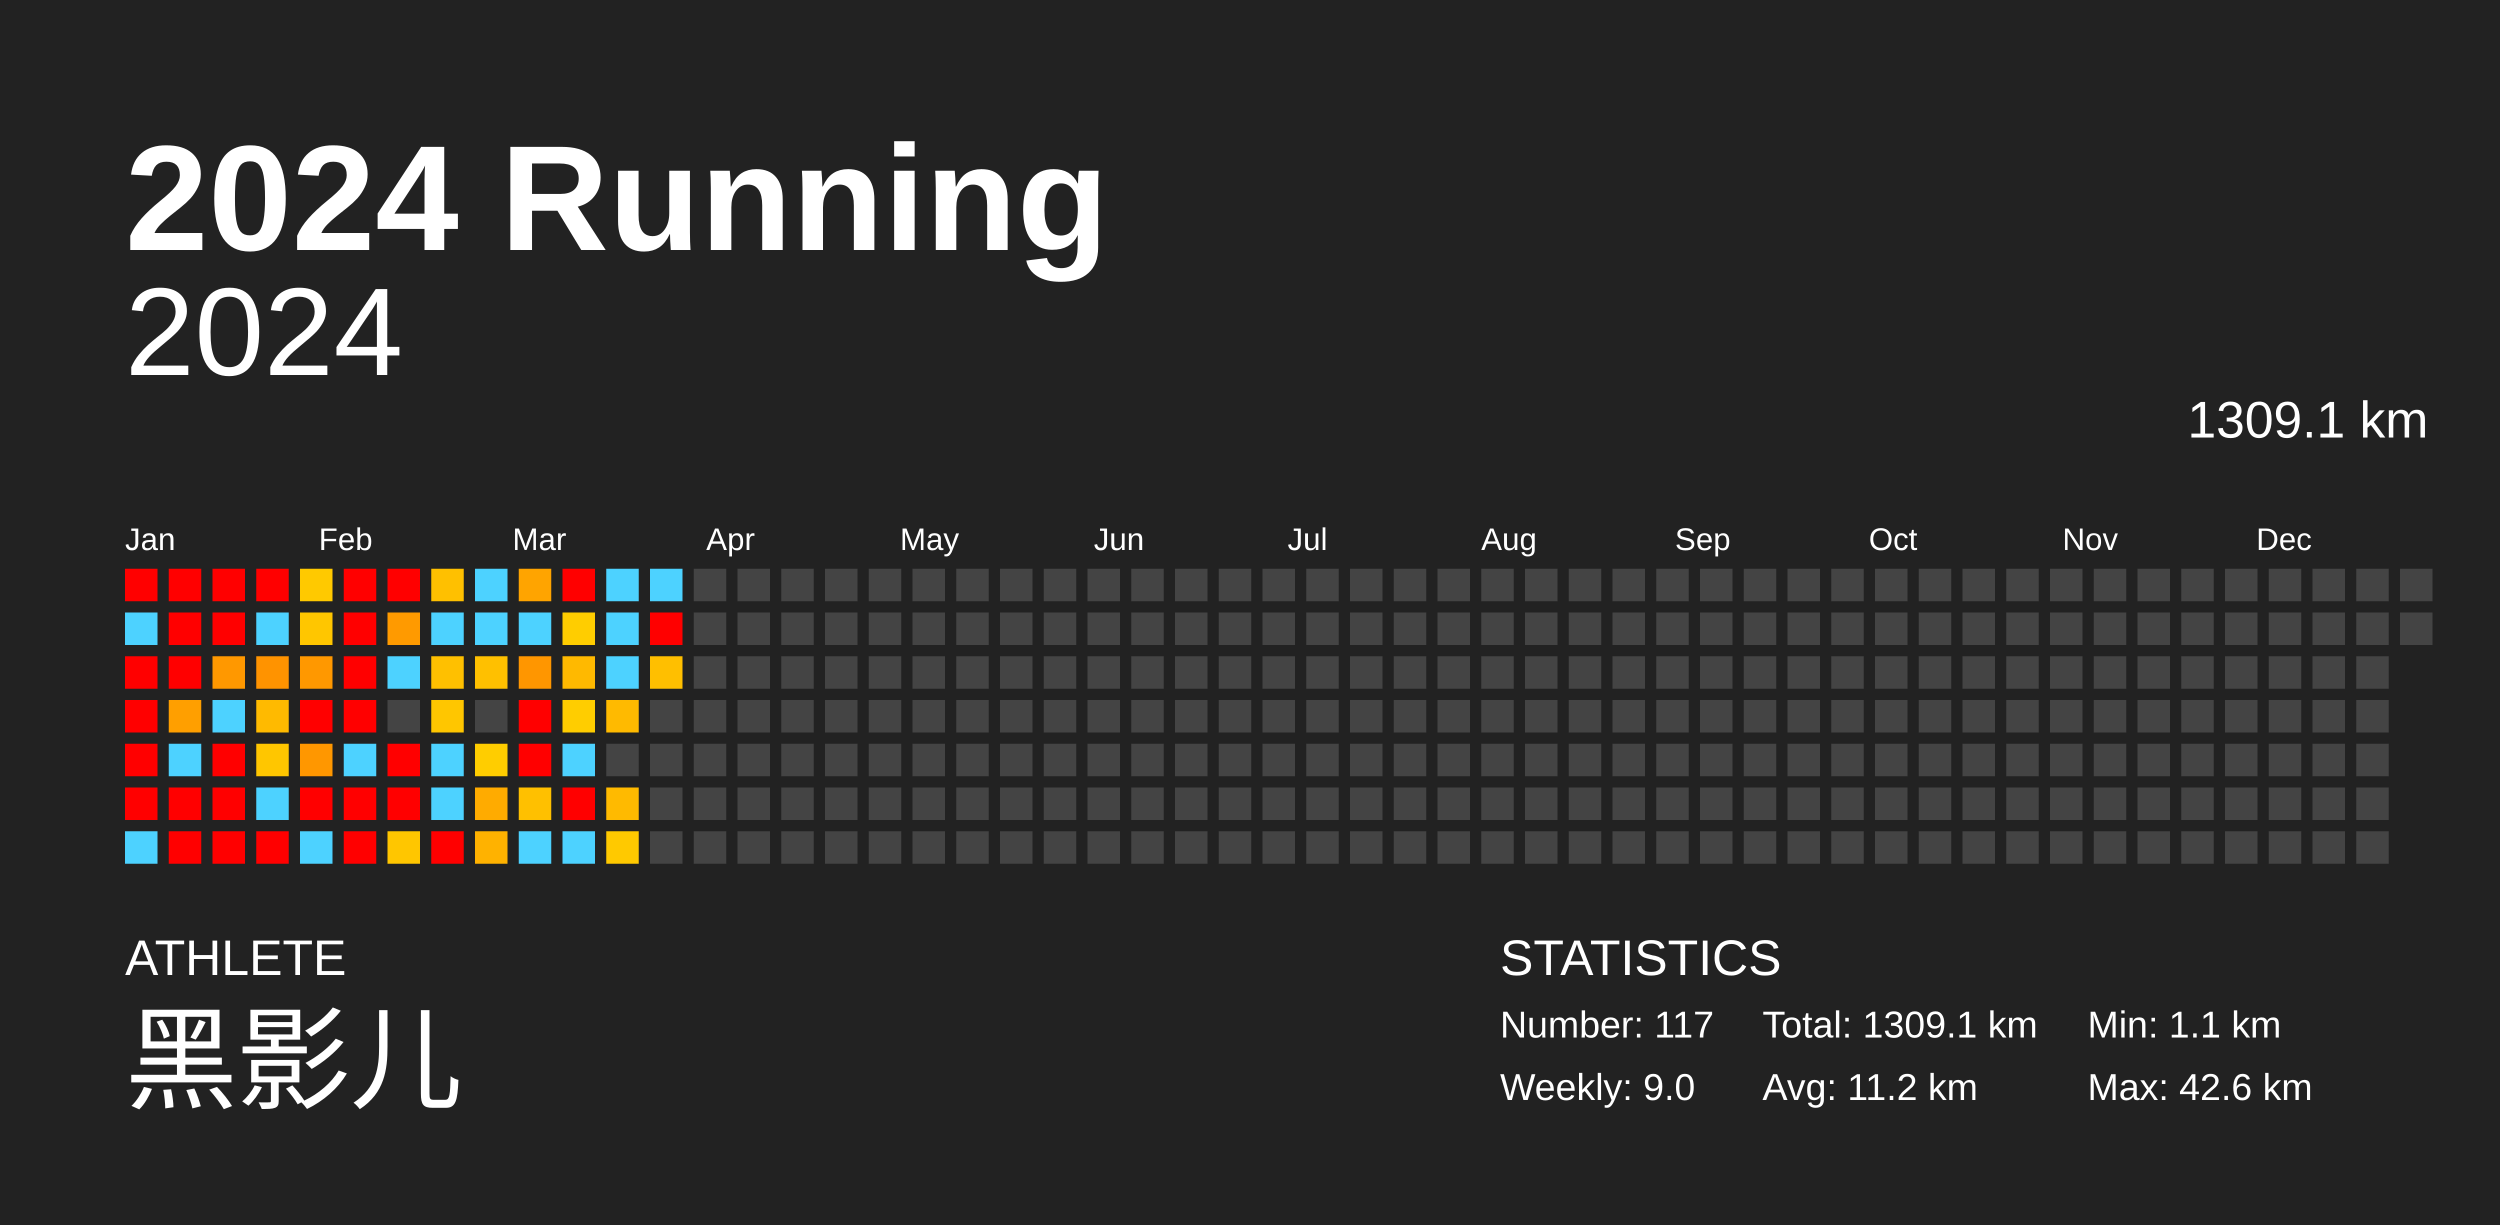
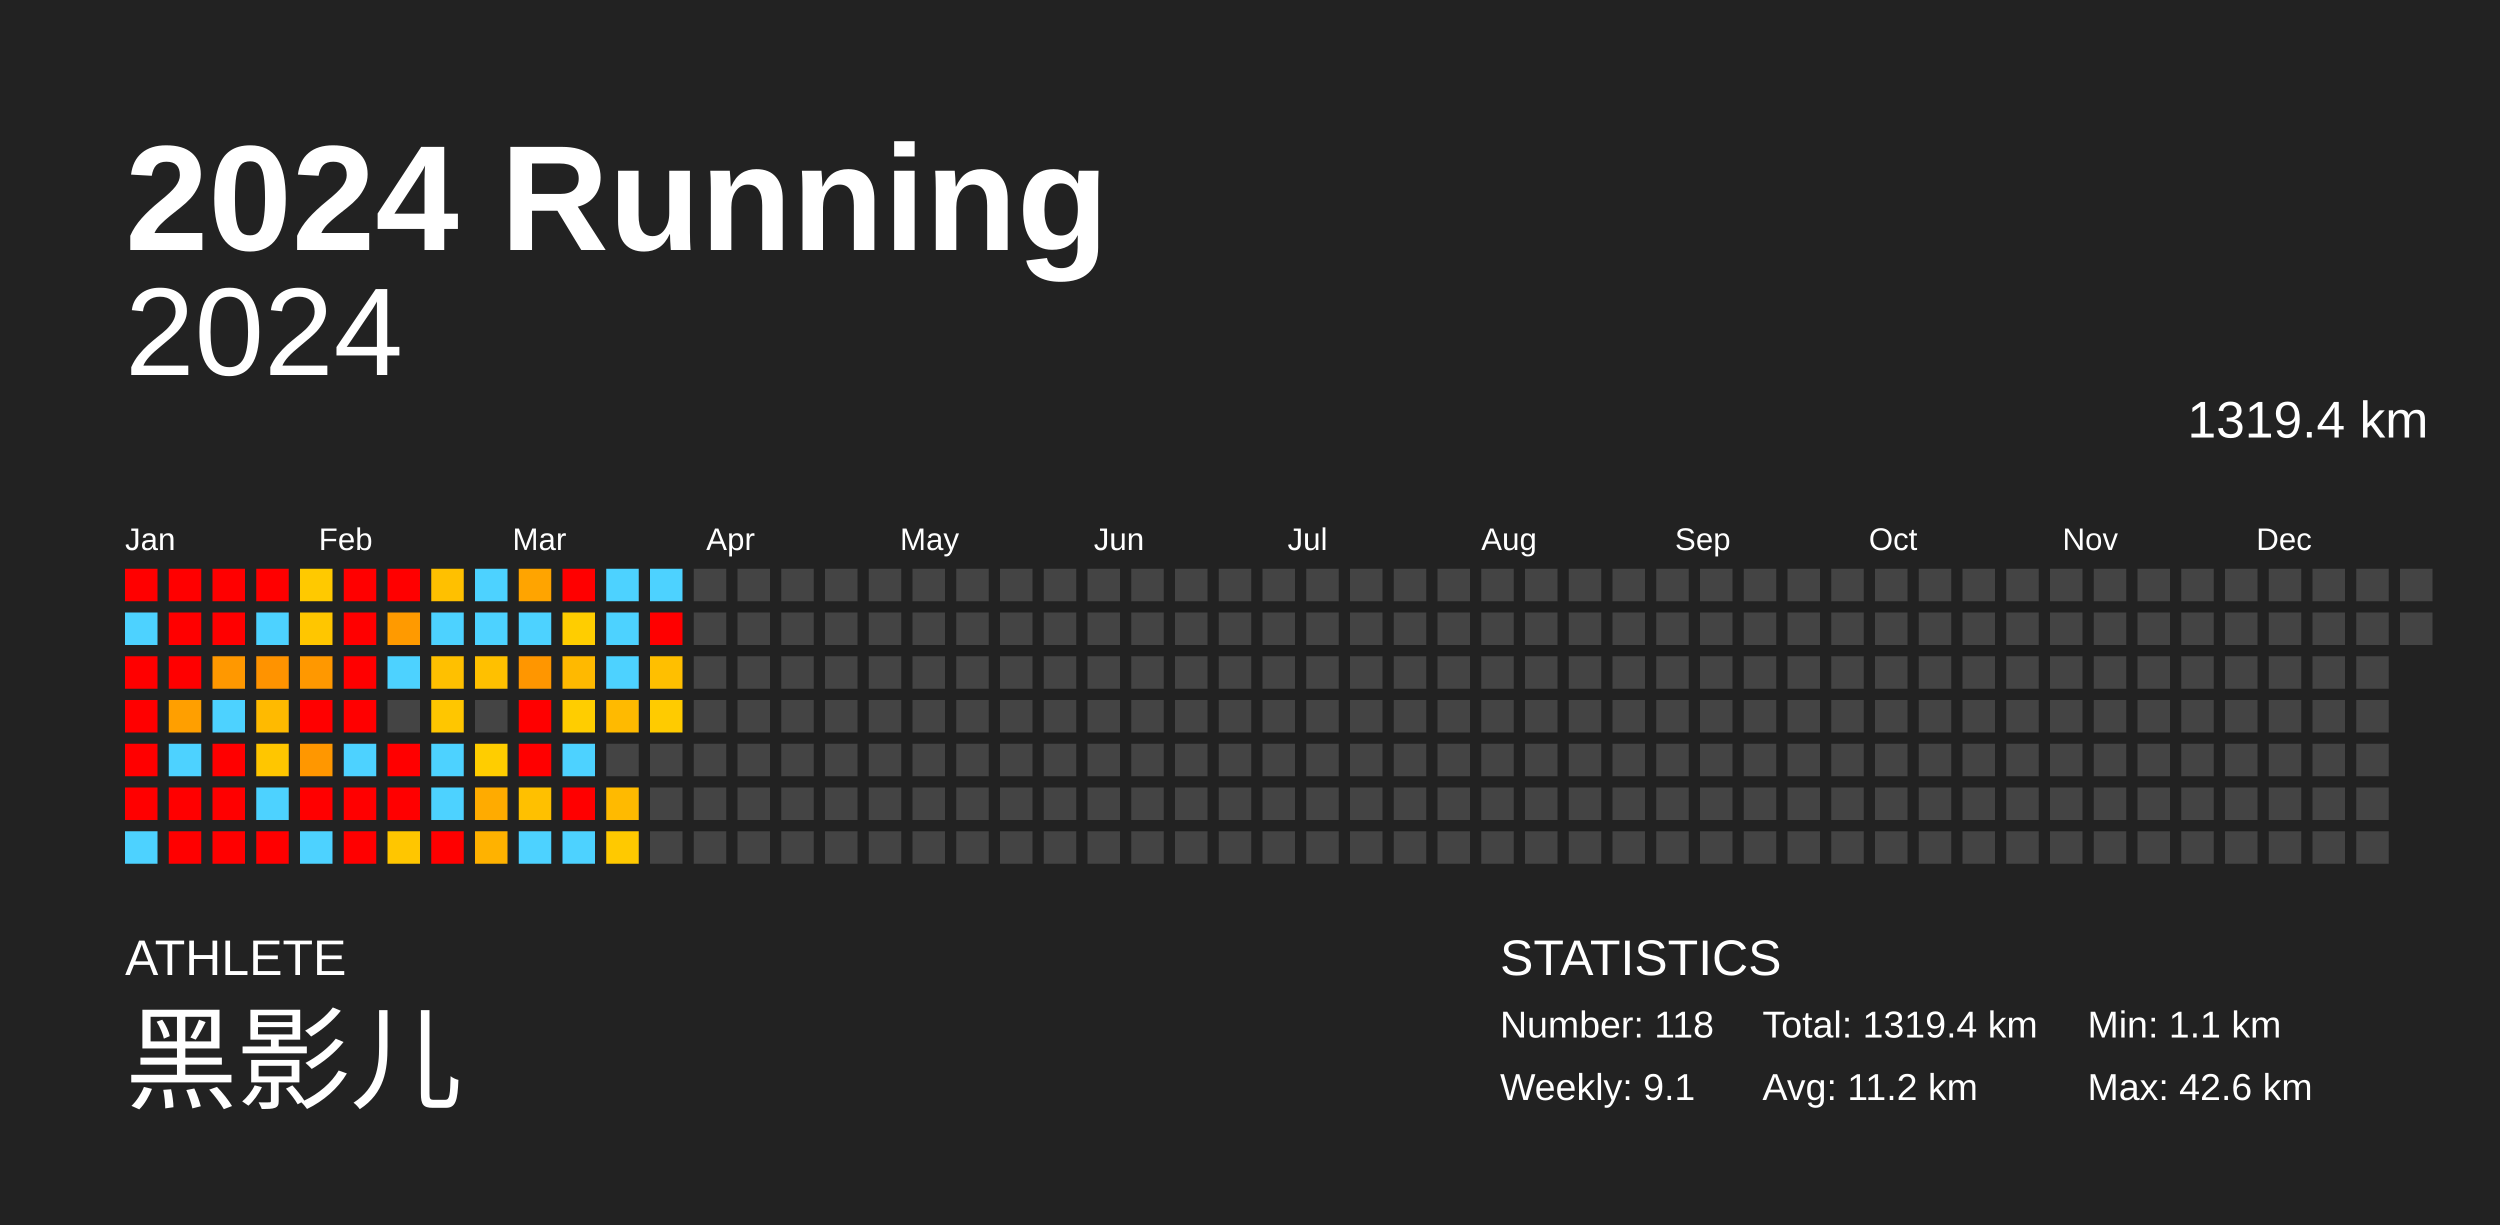
<svg xmlns="http://www.w3.org/2000/svg" baseProfile="full" height="98mm" version="1.1" viewBox="0,0,200,98" width="200mm">
  <defs />
  <rect fill="#222222" height="98" width="200" x="0" y="0" />
  <text fill="#FFFFFF" style="font-size:12px; font-family:Arial; font-weight:bold;" x="10" y="20">2024 Running</text>
  <text fill="#FFFFFF" style="font-size:4px; font-family:Arial" x="10" y="78">ATHLETE</text>
  <text fill="#FFFFFF" style="font-size:9px; font-family:Arial" x="10" y="88">黑影儿</text>
  <text fill="#FFFFFF" style="font-size:4px; font-family:Arial" x="120" y="78">STATISTICS</text>
-   <text fill="#FFFFFF" style="font-size:3px; font-family:Arial" x="120" y="83">Number: 117</text>
-   <text fill="#FFFFFF" style="font-size:3px; font-family:Arial" x="120" y="88">Weekly: 9.0</text>
-   <text fill="#FFFFFF" style="font-size:3px; font-family:Arial" x="141" y="83">Total: 1309.1 km</text>
+   <text fill="#FFFFFF" style="font-size:3px; font-family:Arial" x="120" y="83">Number: 118</text>
+   <text fill="#FFFFFF" style="font-size:3px; font-family:Arial" x="120" y="88">Weekly: 9.1</text>
+   <text fill="#FFFFFF" style="font-size:3px; font-family:Arial" x="141" y="83">Total: 1319.4 km</text>
  <text fill="#FFFFFF" style="font-size:3px; font-family:Arial" x="141" y="88">Avg: 11.2 km</text>
  <text fill="#FFFFFF" style="font-size:3px; font-family:Arial" x="167" y="83">Min: 1.1 km</text>
  <text fill="#FFFFFF" style="font-size:3px; font-family:Arial" x="167" y="88">Max: 42.6 km</text>
  <text alignment-baseline="hanging" fill="#FFFFFF" style="font-size:10.0px; font-family:Arial;" x="10" y="30">2024</text>
-   <text alignment-baseline="hanging" fill="#FFFFFF" style="font-size:4.125px; font-family:Arial;" x="175" y="35">1309.1 km</text>
+   <text alignment-baseline="hanging" fill="#FFFFFF" style="font-size:4.125px; font-family:Arial;" x="175" y="35">1319.4 km</text>
  <text fill="#FFFFFF" style="font-size:2.5px; font-family:Arial" x="10.0" y="44">Jan</text>
  <text fill="#FFFFFF" style="font-size:2.5px; font-family:Arial" x="25.5" y="44">Feb</text>
  <text fill="#FFFFFF" style="font-size:2.5px; font-family:Arial" x="41.0" y="44">Mar</text>
  <text fill="#FFFFFF" style="font-size:2.5px; font-family:Arial" x="56.5" y="44">Apr</text>
  <text fill="#FFFFFF" style="font-size:2.5px; font-family:Arial" x="72.0" y="44">May</text>
  <text fill="#FFFFFF" style="font-size:2.5px; font-family:Arial" x="87.5" y="44">Jun</text>
  <text fill="#FFFFFF" style="font-size:2.5px; font-family:Arial" x="103.0" y="44">Jul</text>
  <text fill="#FFFFFF" style="font-size:2.5px; font-family:Arial" x="118.5" y="44">Aug</text>
  <text fill="#FFFFFF" style="font-size:2.5px; font-family:Arial" x="134.0" y="44">Sep</text>
  <text fill="#FFFFFF" style="font-size:2.5px; font-family:Arial" x="149.5" y="44">Oct</text>
  <text fill="#FFFFFF" style="font-size:2.5px; font-family:Arial" x="165.0" y="44">Nov</text>
  <text fill="#FFFFFF" style="font-size:2.5px; font-family:Arial" x="180.5" y="44">Dec</text>
  <rect fill="red" height="2.6" width="2.6" x="10.0" y="45.5" />
  <rect fill="#4dd2ff" height="2.6" width="2.6" x="10.0" y="49.0" />
  <rect fill="red" height="2.6" width="2.6" x="10.0" y="52.5" />
  <rect fill="red" height="2.6" width="2.6" x="10.0" y="56.0" />
  <rect fill="red" height="2.6" width="2.6" x="10.0" y="59.5" />
  <rect fill="red" height="2.6" width="2.6" x="10.0" y="63.0" />
  <rect fill="#4dd2ff" height="2.6" width="2.6" x="10.0" y="66.5" />
  <rect fill="red" height="2.6" width="2.6" x="13.5" y="45.5" />
  <rect fill="red" height="2.6" width="2.6" x="13.5" y="49.0" />
  <rect fill="red" height="2.6" width="2.6" x="13.5" y="52.5" />
  <rect fill="#ff9f00" height="2.6" width="2.6" x="13.5" y="56.0" />
  <rect fill="#4dd2ff" height="2.6" width="2.6" x="13.5" y="59.5" />
  <rect fill="red" height="2.6" width="2.6" x="13.5" y="63.0" />
  <rect fill="red" height="2.6" width="2.6" x="13.5" y="66.5" />
  <rect fill="red" height="2.6" width="2.6" x="17.0" y="45.5" />
  <rect fill="red" height="2.6" width="2.6" x="17.0" y="49.0" />
  <rect fill="#ff9800" height="2.6" width="2.6" x="17.0" y="52.5" />
  <rect fill="#4dd2ff" height="2.6" width="2.6" x="17.0" y="56.0" />
  <rect fill="red" height="2.6" width="2.6" x="17.0" y="59.5" />
  <rect fill="red" height="2.6" width="2.6" x="17.0" y="63.0" />
  <rect fill="red" height="2.6" width="2.6" x="17.0" y="66.5" />
  <rect fill="red" height="2.6" width="2.6" x="20.5" y="45.5" />
  <rect fill="#4dd2ff" height="2.6" width="2.6" x="20.5" y="49.0" />
  <rect fill="#ff9300" height="2.6" width="2.6" x="20.5" y="52.5" />
  <rect fill="#ffba00" height="2.6" width="2.6" x="20.5" y="56.0" />
  <rect fill="#ffc600" height="2.6" width="2.6" x="20.5" y="59.5" />
  <rect fill="#4dd2ff" height="2.6" width="2.6" x="20.5" y="63.0" />
  <rect fill="red" height="2.6" width="2.6" x="20.5" y="66.5" />
  <rect fill="#ffc900" height="2.6" width="2.6" x="24.0" y="45.5" />
  <rect fill="#ffc600" height="2.6" width="2.6" x="24.0" y="49.0" />
  <rect fill="#ff9800" height="2.6" width="2.6" x="24.0" y="52.5" />
  <rect fill="red" height="2.6" width="2.6" x="24.0" y="56.0" />
  <rect fill="#ff9700" height="2.6" width="2.6" x="24.0" y="59.5" />
  <rect fill="red" height="2.6" width="2.6" x="24.0" y="63.0" />
  <rect fill="#4dd2ff" height="2.6" width="2.6" x="24.0" y="66.5" />
  <rect fill="red" height="2.6" width="2.6" x="27.5" y="45.5" />
  <rect fill="red" height="2.6" width="2.6" x="27.5" y="49.0" />
  <rect fill="red" height="2.6" width="2.6" x="27.5" y="52.5" />
  <rect fill="red" height="2.6" width="2.6" x="27.5" y="56.0" />
  <rect fill="#4dd2ff" height="2.6" width="2.6" x="27.5" y="59.5" />
  <rect fill="red" height="2.6" width="2.6" x="27.5" y="63.0" />
  <rect fill="red" height="2.6" width="2.6" x="27.5" y="66.5" />
  <rect fill="red" height="2.6" width="2.6" x="31.0" y="45.5" />
  <rect fill="#ff9a00" height="2.6" width="2.6" x="31.0" y="49.0" />
  <rect fill="#4dd2ff" height="2.6" width="2.6" x="31.0" y="52.5" />
  <rect fill="#444444" height="2.6" width="2.6" x="31.0" y="56.0" />
  <rect fill="red" height="2.6" width="2.6" x="31.0" y="59.5" />
  <rect fill="red" height="2.6" width="2.6" x="31.0" y="63.0" />
  <rect fill="#ffc600" height="2.6" width="2.6" x="31.0" y="66.5" />
  <rect fill="#ffc000" height="2.6" width="2.6" x="34.5" y="45.5" />
  <rect fill="#4dd2ff" height="2.6" width="2.6" x="34.5" y="49.0" />
  <rect fill="#ffc000" height="2.6" width="2.6" x="34.5" y="52.5" />
  <rect fill="#ffc600" height="2.6" width="2.6" x="34.5" y="56.0" />
  <rect fill="#4dd2ff" height="2.6" width="2.6" x="34.5" y="59.5" />
  <rect fill="#4dd2ff" height="2.6" width="2.6" x="34.5" y="63.0" />
  <rect fill="red" height="2.6" width="2.6" x="34.5" y="66.5" />
  <rect fill="#4dd2ff" height="2.6" width="2.6" x="38.0" y="45.5" />
  <rect fill="#4dd2ff" height="2.6" width="2.6" x="38.0" y="49.0" />
  <rect fill="#ffc000" height="2.6" width="2.6" x="38.0" y="52.5" />
  <rect fill="#444444" height="2.6" width="2.6" x="38.0" y="56.0" />
  <rect fill="#ffcd00" height="2.6" width="2.6" x="38.0" y="59.5" />
  <rect fill="#ffab00" height="2.6" width="2.6" x="38.0" y="63.0" />
  <rect fill="#ffb200" height="2.6" width="2.6" x="38.0" y="66.5" />
  <rect fill="#ffa400" height="2.6" width="2.6" x="41.5" y="45.5" />
  <rect fill="#4dd2ff" height="2.6" width="2.6" x="41.5" y="49.0" />
  <rect fill="#ff9600" height="2.6" width="2.6" x="41.5" y="52.5" />
  <rect fill="red" height="2.6" width="2.6" x="41.5" y="56.0" />
  <rect fill="red" height="2.6" width="2.6" x="41.5" y="59.5" />
  <rect fill="#ffc000" height="2.6" width="2.6" x="41.5" y="63.0" />
  <rect fill="#4dd2ff" height="2.6" width="2.6" x="41.5" y="66.5" />
  <rect fill="red" height="2.6" width="2.6" x="45.0" y="45.5" />
  <rect fill="#ffcd00" height="2.6" width="2.6" x="45.0" y="49.0" />
  <rect fill="#ffb900" height="2.6" width="2.6" x="45.0" y="52.5" />
  <rect fill="#ffcd00" height="2.6" width="2.6" x="45.0" y="56.0" />
  <rect fill="#4dd2ff" height="2.6" width="2.6" x="45.0" y="59.5" />
  <rect fill="red" height="2.6" width="2.6" x="45.0" y="63.0" />
  <rect fill="#4dd2ff" height="2.6" width="2.6" x="45.0" y="66.5" />
  <rect fill="#4dd2ff" height="2.6" width="2.6" x="48.5" y="45.5" />
  <rect fill="#4dd2ff" height="2.6" width="2.6" x="48.5" y="49.0" />
  <rect fill="#4dd2ff" height="2.6" width="2.6" x="48.5" y="52.5" />
  <rect fill="#ffba00" height="2.6" width="2.6" x="48.5" y="56.0" />
  <rect fill="#444444" height="2.6" width="2.6" x="48.5" y="59.5" />
  <rect fill="#ffba00" height="2.6" width="2.6" x="48.5" y="63.0" />
  <rect fill="#ffc900" height="2.6" width="2.6" x="48.5" y="66.5" />
  <rect fill="#4dd2ff" height="2.6" width="2.6" x="52.0" y="45.5" />
  <rect fill="red" height="2.6" width="2.6" x="52.0" y="49.0" />
  <rect fill="#ffbf00" height="2.6" width="2.6" x="52.0" y="52.5" />
-   <rect fill="#444444" height="2.6" width="2.6" x="52.0" y="56.0" />
+   <rect fill="#ffcb00" height="2.6" width="2.6" x="52.0" y="56.0" />
  <rect fill="#444444" height="2.6" width="2.6" x="52.0" y="59.5" />
  <rect fill="#444444" height="2.6" width="2.6" x="52.0" y="63.0" />
  <rect fill="#444444" height="2.6" width="2.6" x="52.0" y="66.5" />
  <rect fill="#444444" height="2.6" width="2.6" x="55.5" y="45.5" />
  <rect fill="#444444" height="2.6" width="2.6" x="55.5" y="49.0" />
  <rect fill="#444444" height="2.6" width="2.6" x="55.5" y="52.5" />
  <rect fill="#444444" height="2.6" width="2.6" x="55.5" y="56.0" />
  <rect fill="#444444" height="2.6" width="2.6" x="55.5" y="59.5" />
  <rect fill="#444444" height="2.6" width="2.6" x="55.5" y="63.0" />
  <rect fill="#444444" height="2.6" width="2.6" x="55.5" y="66.5" />
  <rect fill="#444444" height="2.6" width="2.6" x="59.0" y="45.5" />
  <rect fill="#444444" height="2.6" width="2.6" x="59.0" y="49.0" />
  <rect fill="#444444" height="2.6" width="2.6" x="59.0" y="52.5" />
  <rect fill="#444444" height="2.6" width="2.6" x="59.0" y="56.0" />
  <rect fill="#444444" height="2.6" width="2.6" x="59.0" y="59.5" />
  <rect fill="#444444" height="2.6" width="2.6" x="59.0" y="63.0" />
  <rect fill="#444444" height="2.6" width="2.6" x="59.0" y="66.5" />
  <rect fill="#444444" height="2.6" width="2.6" x="62.5" y="45.5" />
  <rect fill="#444444" height="2.6" width="2.6" x="62.5" y="49.0" />
  <rect fill="#444444" height="2.6" width="2.6" x="62.5" y="52.5" />
  <rect fill="#444444" height="2.6" width="2.6" x="62.5" y="56.0" />
  <rect fill="#444444" height="2.6" width="2.6" x="62.5" y="59.5" />
  <rect fill="#444444" height="2.6" width="2.6" x="62.5" y="63.0" />
  <rect fill="#444444" height="2.6" width="2.6" x="62.5" y="66.5" />
  <rect fill="#444444" height="2.6" width="2.6" x="66.0" y="45.5" />
  <rect fill="#444444" height="2.6" width="2.6" x="66.0" y="49.0" />
  <rect fill="#444444" height="2.6" width="2.6" x="66.0" y="52.5" />
  <rect fill="#444444" height="2.6" width="2.6" x="66.0" y="56.0" />
  <rect fill="#444444" height="2.6" width="2.6" x="66.0" y="59.5" />
  <rect fill="#444444" height="2.6" width="2.6" x="66.0" y="63.0" />
  <rect fill="#444444" height="2.6" width="2.6" x="66.0" y="66.5" />
  <rect fill="#444444" height="2.6" width="2.6" x="69.5" y="45.5" />
  <rect fill="#444444" height="2.6" width="2.6" x="69.5" y="49.0" />
  <rect fill="#444444" height="2.6" width="2.6" x="69.5" y="52.5" />
  <rect fill="#444444" height="2.6" width="2.6" x="69.5" y="56.0" />
  <rect fill="#444444" height="2.6" width="2.6" x="69.5" y="59.5" />
  <rect fill="#444444" height="2.6" width="2.6" x="69.5" y="63.0" />
  <rect fill="#444444" height="2.6" width="2.6" x="69.5" y="66.5" />
  <rect fill="#444444" height="2.6" width="2.6" x="73.0" y="45.5" />
  <rect fill="#444444" height="2.6" width="2.6" x="73.0" y="49.0" />
  <rect fill="#444444" height="2.6" width="2.6" x="73.0" y="52.5" />
  <rect fill="#444444" height="2.6" width="2.6" x="73.0" y="56.0" />
  <rect fill="#444444" height="2.6" width="2.6" x="73.0" y="59.5" />
  <rect fill="#444444" height="2.6" width="2.6" x="73.0" y="63.0" />
  <rect fill="#444444" height="2.6" width="2.6" x="73.0" y="66.5" />
  <rect fill="#444444" height="2.6" width="2.6" x="76.5" y="45.5" />
  <rect fill="#444444" height="2.6" width="2.6" x="76.5" y="49.0" />
  <rect fill="#444444" height="2.6" width="2.6" x="76.5" y="52.5" />
  <rect fill="#444444" height="2.6" width="2.6" x="76.5" y="56.0" />
  <rect fill="#444444" height="2.6" width="2.6" x="76.5" y="59.5" />
  <rect fill="#444444" height="2.6" width="2.6" x="76.5" y="63.0" />
  <rect fill="#444444" height="2.6" width="2.6" x="76.5" y="66.5" />
  <rect fill="#444444" height="2.6" width="2.6" x="80.0" y="45.5" />
  <rect fill="#444444" height="2.6" width="2.6" x="80.0" y="49.0" />
  <rect fill="#444444" height="2.6" width="2.6" x="80.0" y="52.5" />
  <rect fill="#444444" height="2.6" width="2.6" x="80.0" y="56.0" />
  <rect fill="#444444" height="2.6" width="2.6" x="80.0" y="59.5" />
  <rect fill="#444444" height="2.6" width="2.6" x="80.0" y="63.0" />
  <rect fill="#444444" height="2.6" width="2.6" x="80.0" y="66.5" />
  <rect fill="#444444" height="2.6" width="2.6" x="83.5" y="45.5" />
  <rect fill="#444444" height="2.6" width="2.6" x="83.5" y="49.0" />
  <rect fill="#444444" height="2.6" width="2.6" x="83.5" y="52.5" />
  <rect fill="#444444" height="2.6" width="2.6" x="83.5" y="56.0" />
  <rect fill="#444444" height="2.6" width="2.6" x="83.5" y="59.5" />
  <rect fill="#444444" height="2.6" width="2.6" x="83.5" y="63.0" />
  <rect fill="#444444" height="2.6" width="2.6" x="83.5" y="66.5" />
  <rect fill="#444444" height="2.6" width="2.6" x="87.0" y="45.5" />
  <rect fill="#444444" height="2.6" width="2.6" x="87.0" y="49.0" />
  <rect fill="#444444" height="2.6" width="2.6" x="87.0" y="52.5" />
  <rect fill="#444444" height="2.6" width="2.6" x="87.0" y="56.0" />
  <rect fill="#444444" height="2.6" width="2.6" x="87.0" y="59.5" />
  <rect fill="#444444" height="2.6" width="2.6" x="87.0" y="63.0" />
  <rect fill="#444444" height="2.6" width="2.6" x="87.0" y="66.5" />
  <rect fill="#444444" height="2.6" width="2.6" x="90.5" y="45.5" />
  <rect fill="#444444" height="2.6" width="2.6" x="90.5" y="49.0" />
  <rect fill="#444444" height="2.6" width="2.6" x="90.5" y="52.5" />
  <rect fill="#444444" height="2.6" width="2.6" x="90.5" y="56.0" />
  <rect fill="#444444" height="2.6" width="2.6" x="90.5" y="59.5" />
  <rect fill="#444444" height="2.6" width="2.6" x="90.5" y="63.0" />
  <rect fill="#444444" height="2.6" width="2.6" x="90.5" y="66.5" />
  <rect fill="#444444" height="2.6" width="2.6" x="94.0" y="45.5" />
  <rect fill="#444444" height="2.6" width="2.6" x="94.0" y="49.0" />
  <rect fill="#444444" height="2.6" width="2.6" x="94.0" y="52.5" />
  <rect fill="#444444" height="2.6" width="2.6" x="94.0" y="56.0" />
  <rect fill="#444444" height="2.6" width="2.6" x="94.0" y="59.5" />
  <rect fill="#444444" height="2.6" width="2.6" x="94.0" y="63.0" />
  <rect fill="#444444" height="2.6" width="2.6" x="94.0" y="66.5" />
  <rect fill="#444444" height="2.6" width="2.6" x="97.5" y="45.5" />
  <rect fill="#444444" height="2.6" width="2.6" x="97.5" y="49.0" />
  <rect fill="#444444" height="2.6" width="2.6" x="97.5" y="52.5" />
  <rect fill="#444444" height="2.6" width="2.6" x="97.5" y="56.0" />
  <rect fill="#444444" height="2.6" width="2.6" x="97.5" y="59.5" />
  <rect fill="#444444" height="2.6" width="2.6" x="97.5" y="63.0" />
  <rect fill="#444444" height="2.6" width="2.6" x="97.5" y="66.5" />
  <rect fill="#444444" height="2.6" width="2.6" x="101.0" y="45.5" />
  <rect fill="#444444" height="2.6" width="2.6" x="101.0" y="49.0" />
  <rect fill="#444444" height="2.6" width="2.6" x="101.0" y="52.5" />
  <rect fill="#444444" height="2.6" width="2.6" x="101.0" y="56.0" />
  <rect fill="#444444" height="2.6" width="2.6" x="101.0" y="59.5" />
  <rect fill="#444444" height="2.6" width="2.6" x="101.0" y="63.0" />
  <rect fill="#444444" height="2.6" width="2.6" x="101.0" y="66.5" />
  <rect fill="#444444" height="2.6" width="2.6" x="104.5" y="45.5" />
  <rect fill="#444444" height="2.6" width="2.6" x="104.5" y="49.0" />
  <rect fill="#444444" height="2.6" width="2.6" x="104.5" y="52.5" />
  <rect fill="#444444" height="2.6" width="2.6" x="104.5" y="56.0" />
  <rect fill="#444444" height="2.6" width="2.6" x="104.5" y="59.5" />
  <rect fill="#444444" height="2.6" width="2.6" x="104.5" y="63.0" />
  <rect fill="#444444" height="2.6" width="2.6" x="104.5" y="66.5" />
  <rect fill="#444444" height="2.6" width="2.6" x="108.0" y="45.5" />
  <rect fill="#444444" height="2.6" width="2.6" x="108.0" y="49.0" />
  <rect fill="#444444" height="2.6" width="2.6" x="108.0" y="52.5" />
  <rect fill="#444444" height="2.6" width="2.6" x="108.0" y="56.0" />
  <rect fill="#444444" height="2.6" width="2.6" x="108.0" y="59.5" />
  <rect fill="#444444" height="2.6" width="2.6" x="108.0" y="63.0" />
  <rect fill="#444444" height="2.6" width="2.6" x="108.0" y="66.5" />
  <rect fill="#444444" height="2.6" width="2.6" x="111.5" y="45.5" />
  <rect fill="#444444" height="2.6" width="2.6" x="111.5" y="49.0" />
  <rect fill="#444444" height="2.6" width="2.6" x="111.5" y="52.5" />
  <rect fill="#444444" height="2.6" width="2.6" x="111.5" y="56.0" />
  <rect fill="#444444" height="2.6" width="2.6" x="111.5" y="59.5" />
  <rect fill="#444444" height="2.6" width="2.6" x="111.5" y="63.0" />
  <rect fill="#444444" height="2.6" width="2.6" x="111.5" y="66.5" />
  <rect fill="#444444" height="2.6" width="2.6" x="115.0" y="45.5" />
  <rect fill="#444444" height="2.6" width="2.6" x="115.0" y="49.0" />
  <rect fill="#444444" height="2.6" width="2.6" x="115.0" y="52.5" />
  <rect fill="#444444" height="2.6" width="2.6" x="115.0" y="56.0" />
  <rect fill="#444444" height="2.6" width="2.6" x="115.0" y="59.5" />
  <rect fill="#444444" height="2.6" width="2.6" x="115.0" y="63.0" />
  <rect fill="#444444" height="2.6" width="2.6" x="115.0" y="66.5" />
  <rect fill="#444444" height="2.6" width="2.6" x="118.5" y="45.5" />
  <rect fill="#444444" height="2.6" width="2.6" x="118.5" y="49.0" />
  <rect fill="#444444" height="2.6" width="2.6" x="118.5" y="52.5" />
  <rect fill="#444444" height="2.6" width="2.6" x="118.5" y="56.0" />
  <rect fill="#444444" height="2.6" width="2.6" x="118.5" y="59.5" />
  <rect fill="#444444" height="2.6" width="2.6" x="118.5" y="63.0" />
  <rect fill="#444444" height="2.6" width="2.6" x="118.5" y="66.5" />
  <rect fill="#444444" height="2.6" width="2.6" x="122.0" y="45.5" />
  <rect fill="#444444" height="2.6" width="2.6" x="122.0" y="49.0" />
  <rect fill="#444444" height="2.6" width="2.6" x="122.0" y="52.5" />
  <rect fill="#444444" height="2.6" width="2.6" x="122.0" y="56.0" />
  <rect fill="#444444" height="2.6" width="2.6" x="122.0" y="59.5" />
  <rect fill="#444444" height="2.6" width="2.6" x="122.0" y="63.0" />
  <rect fill="#444444" height="2.6" width="2.6" x="122.0" y="66.5" />
  <rect fill="#444444" height="2.6" width="2.6" x="125.5" y="45.5" />
  <rect fill="#444444" height="2.6" width="2.6" x="125.5" y="49.0" />
  <rect fill="#444444" height="2.6" width="2.6" x="125.5" y="52.5" />
  <rect fill="#444444" height="2.6" width="2.6" x="125.5" y="56.0" />
  <rect fill="#444444" height="2.6" width="2.6" x="125.5" y="59.5" />
  <rect fill="#444444" height="2.6" width="2.6" x="125.5" y="63.0" />
  <rect fill="#444444" height="2.6" width="2.6" x="125.5" y="66.5" />
  <rect fill="#444444" height="2.6" width="2.6" x="129.0" y="45.5" />
  <rect fill="#444444" height="2.6" width="2.6" x="129.0" y="49.0" />
  <rect fill="#444444" height="2.6" width="2.6" x="129.0" y="52.5" />
  <rect fill="#444444" height="2.6" width="2.6" x="129.0" y="56.0" />
  <rect fill="#444444" height="2.6" width="2.6" x="129.0" y="59.5" />
  <rect fill="#444444" height="2.6" width="2.6" x="129.0" y="63.0" />
  <rect fill="#444444" height="2.6" width="2.6" x="129.0" y="66.5" />
  <rect fill="#444444" height="2.6" width="2.6" x="132.5" y="45.5" />
  <rect fill="#444444" height="2.6" width="2.6" x="132.5" y="49.0" />
  <rect fill="#444444" height="2.6" width="2.6" x="132.5" y="52.5" />
  <rect fill="#444444" height="2.6" width="2.6" x="132.5" y="56.0" />
  <rect fill="#444444" height="2.6" width="2.6" x="132.5" y="59.5" />
  <rect fill="#444444" height="2.6" width="2.6" x="132.5" y="63.0" />
  <rect fill="#444444" height="2.6" width="2.6" x="132.5" y="66.5" />
  <rect fill="#444444" height="2.6" width="2.6" x="136.0" y="45.5" />
  <rect fill="#444444" height="2.6" width="2.6" x="136.0" y="49.0" />
  <rect fill="#444444" height="2.6" width="2.6" x="136.0" y="52.5" />
  <rect fill="#444444" height="2.6" width="2.6" x="136.0" y="56.0" />
  <rect fill="#444444" height="2.6" width="2.6" x="136.0" y="59.5" />
  <rect fill="#444444" height="2.6" width="2.6" x="136.0" y="63.0" />
  <rect fill="#444444" height="2.6" width="2.6" x="136.0" y="66.5" />
  <rect fill="#444444" height="2.6" width="2.6" x="139.5" y="45.5" />
  <rect fill="#444444" height="2.6" width="2.6" x="139.5" y="49.0" />
  <rect fill="#444444" height="2.6" width="2.6" x="139.5" y="52.5" />
  <rect fill="#444444" height="2.6" width="2.6" x="139.5" y="56.0" />
  <rect fill="#444444" height="2.6" width="2.6" x="139.5" y="59.5" />
  <rect fill="#444444" height="2.6" width="2.6" x="139.5" y="63.0" />
  <rect fill="#444444" height="2.6" width="2.6" x="139.5" y="66.5" />
  <rect fill="#444444" height="2.6" width="2.6" x="143.0" y="45.5" />
  <rect fill="#444444" height="2.6" width="2.6" x="143.0" y="49.0" />
  <rect fill="#444444" height="2.6" width="2.6" x="143.0" y="52.5" />
  <rect fill="#444444" height="2.6" width="2.6" x="143.0" y="56.0" />
  <rect fill="#444444" height="2.6" width="2.6" x="143.0" y="59.5" />
  <rect fill="#444444" height="2.6" width="2.6" x="143.0" y="63.0" />
  <rect fill="#444444" height="2.6" width="2.6" x="143.0" y="66.5" />
  <rect fill="#444444" height="2.6" width="2.6" x="146.5" y="45.5" />
  <rect fill="#444444" height="2.6" width="2.6" x="146.5" y="49.0" />
  <rect fill="#444444" height="2.6" width="2.6" x="146.5" y="52.5" />
  <rect fill="#444444" height="2.6" width="2.6" x="146.5" y="56.0" />
  <rect fill="#444444" height="2.6" width="2.6" x="146.5" y="59.5" />
  <rect fill="#444444" height="2.6" width="2.6" x="146.5" y="63.0" />
  <rect fill="#444444" height="2.6" width="2.6" x="146.5" y="66.5" />
  <rect fill="#444444" height="2.6" width="2.6" x="150.0" y="45.5" />
  <rect fill="#444444" height="2.6" width="2.6" x="150.0" y="49.0" />
  <rect fill="#444444" height="2.6" width="2.6" x="150.0" y="52.5" />
  <rect fill="#444444" height="2.6" width="2.6" x="150.0" y="56.0" />
  <rect fill="#444444" height="2.6" width="2.6" x="150.0" y="59.5" />
  <rect fill="#444444" height="2.6" width="2.6" x="150.0" y="63.0" />
  <rect fill="#444444" height="2.6" width="2.6" x="150.0" y="66.5" />
  <rect fill="#444444" height="2.6" width="2.6" x="153.5" y="45.5" />
  <rect fill="#444444" height="2.6" width="2.6" x="153.5" y="49.0" />
  <rect fill="#444444" height="2.6" width="2.6" x="153.5" y="52.5" />
  <rect fill="#444444" height="2.6" width="2.6" x="153.5" y="56.0" />
  <rect fill="#444444" height="2.6" width="2.6" x="153.5" y="59.5" />
  <rect fill="#444444" height="2.6" width="2.6" x="153.5" y="63.0" />
  <rect fill="#444444" height="2.6" width="2.6" x="153.5" y="66.5" />
  <rect fill="#444444" height="2.6" width="2.6" x="157.0" y="45.5" />
  <rect fill="#444444" height="2.6" width="2.6" x="157.0" y="49.0" />
  <rect fill="#444444" height="2.6" width="2.6" x="157.0" y="52.5" />
  <rect fill="#444444" height="2.6" width="2.6" x="157.0" y="56.0" />
  <rect fill="#444444" height="2.6" width="2.6" x="157.0" y="59.5" />
  <rect fill="#444444" height="2.6" width="2.6" x="157.0" y="63.0" />
  <rect fill="#444444" height="2.6" width="2.6" x="157.0" y="66.5" />
  <rect fill="#444444" height="2.6" width="2.6" x="160.5" y="45.5" />
  <rect fill="#444444" height="2.6" width="2.6" x="160.5" y="49.0" />
  <rect fill="#444444" height="2.6" width="2.6" x="160.5" y="52.5" />
  <rect fill="#444444" height="2.6" width="2.6" x="160.5" y="56.0" />
  <rect fill="#444444" height="2.6" width="2.6" x="160.5" y="59.5" />
  <rect fill="#444444" height="2.6" width="2.6" x="160.5" y="63.0" />
  <rect fill="#444444" height="2.6" width="2.6" x="160.5" y="66.5" />
  <rect fill="#444444" height="2.6" width="2.6" x="164.0" y="45.5" />
  <rect fill="#444444" height="2.6" width="2.6" x="164.0" y="49.0" />
  <rect fill="#444444" height="2.6" width="2.6" x="164.0" y="52.5" />
  <rect fill="#444444" height="2.6" width="2.6" x="164.0" y="56.0" />
  <rect fill="#444444" height="2.6" width="2.6" x="164.0" y="59.5" />
  <rect fill="#444444" height="2.6" width="2.6" x="164.0" y="63.0" />
  <rect fill="#444444" height="2.6" width="2.6" x="164.0" y="66.5" />
  <rect fill="#444444" height="2.6" width="2.6" x="167.5" y="45.5" />
  <rect fill="#444444" height="2.6" width="2.6" x="167.5" y="49.0" />
  <rect fill="#444444" height="2.6" width="2.6" x="167.5" y="52.5" />
  <rect fill="#444444" height="2.6" width="2.6" x="167.5" y="56.0" />
  <rect fill="#444444" height="2.6" width="2.6" x="167.5" y="59.5" />
  <rect fill="#444444" height="2.6" width="2.6" x="167.5" y="63.0" />
  <rect fill="#444444" height="2.6" width="2.6" x="167.5" y="66.5" />
  <rect fill="#444444" height="2.6" width="2.6" x="171.0" y="45.5" />
  <rect fill="#444444" height="2.6" width="2.6" x="171.0" y="49.0" />
  <rect fill="#444444" height="2.6" width="2.6" x="171.0" y="52.5" />
  <rect fill="#444444" height="2.6" width="2.6" x="171.0" y="56.0" />
  <rect fill="#444444" height="2.6" width="2.6" x="171.0" y="59.5" />
  <rect fill="#444444" height="2.6" width="2.6" x="171.0" y="63.0" />
  <rect fill="#444444" height="2.6" width="2.6" x="171.0" y="66.5" />
  <rect fill="#444444" height="2.6" width="2.6" x="174.5" y="45.5" />
  <rect fill="#444444" height="2.6" width="2.6" x="174.5" y="49.0" />
  <rect fill="#444444" height="2.6" width="2.6" x="174.5" y="52.5" />
  <rect fill="#444444" height="2.6" width="2.6" x="174.5" y="56.0" />
  <rect fill="#444444" height="2.6" width="2.6" x="174.5" y="59.5" />
  <rect fill="#444444" height="2.6" width="2.6" x="174.5" y="63.0" />
  <rect fill="#444444" height="2.6" width="2.6" x="174.5" y="66.5" />
  <rect fill="#444444" height="2.6" width="2.6" x="178.0" y="45.5" />
  <rect fill="#444444" height="2.6" width="2.6" x="178.0" y="49.0" />
  <rect fill="#444444" height="2.6" width="2.6" x="178.0" y="52.5" />
  <rect fill="#444444" height="2.6" width="2.6" x="178.0" y="56.0" />
  <rect fill="#444444" height="2.6" width="2.6" x="178.0" y="59.5" />
  <rect fill="#444444" height="2.6" width="2.6" x="178.0" y="63.0" />
  <rect fill="#444444" height="2.6" width="2.6" x="178.0" y="66.5" />
  <rect fill="#444444" height="2.6" width="2.6" x="181.5" y="45.5" />
  <rect fill="#444444" height="2.6" width="2.6" x="181.5" y="49.0" />
  <rect fill="#444444" height="2.6" width="2.6" x="181.5" y="52.5" />
  <rect fill="#444444" height="2.6" width="2.6" x="181.5" y="56.0" />
  <rect fill="#444444" height="2.6" width="2.6" x="181.5" y="59.5" />
  <rect fill="#444444" height="2.6" width="2.6" x="181.5" y="63.0" />
  <rect fill="#444444" height="2.6" width="2.6" x="181.5" y="66.5" />
  <rect fill="#444444" height="2.6" width="2.6" x="185.0" y="45.5" />
  <rect fill="#444444" height="2.6" width="2.6" x="185.0" y="49.0" />
  <rect fill="#444444" height="2.6" width="2.6" x="185.0" y="52.5" />
  <rect fill="#444444" height="2.6" width="2.6" x="185.0" y="56.0" />
  <rect fill="#444444" height="2.6" width="2.6" x="185.0" y="59.5" />
  <rect fill="#444444" height="2.6" width="2.6" x="185.0" y="63.0" />
  <rect fill="#444444" height="2.6" width="2.6" x="185.0" y="66.5" />
  <rect fill="#444444" height="2.6" width="2.6" x="188.5" y="45.5" />
  <rect fill="#444444" height="2.6" width="2.6" x="188.5" y="49.0" />
  <rect fill="#444444" height="2.6" width="2.6" x="188.5" y="52.5" />
  <rect fill="#444444" height="2.6" width="2.6" x="188.5" y="56.0" />
  <rect fill="#444444" height="2.6" width="2.6" x="188.5" y="59.5" />
  <rect fill="#444444" height="2.6" width="2.6" x="188.5" y="63.0" />
  <rect fill="#444444" height="2.6" width="2.6" x="188.5" y="66.5" />
  <rect fill="#444444" height="2.6" width="2.6" x="192.0" y="45.5" />
  <rect fill="#444444" height="2.6" width="2.6" x="192.0" y="49.0" />
</svg>
